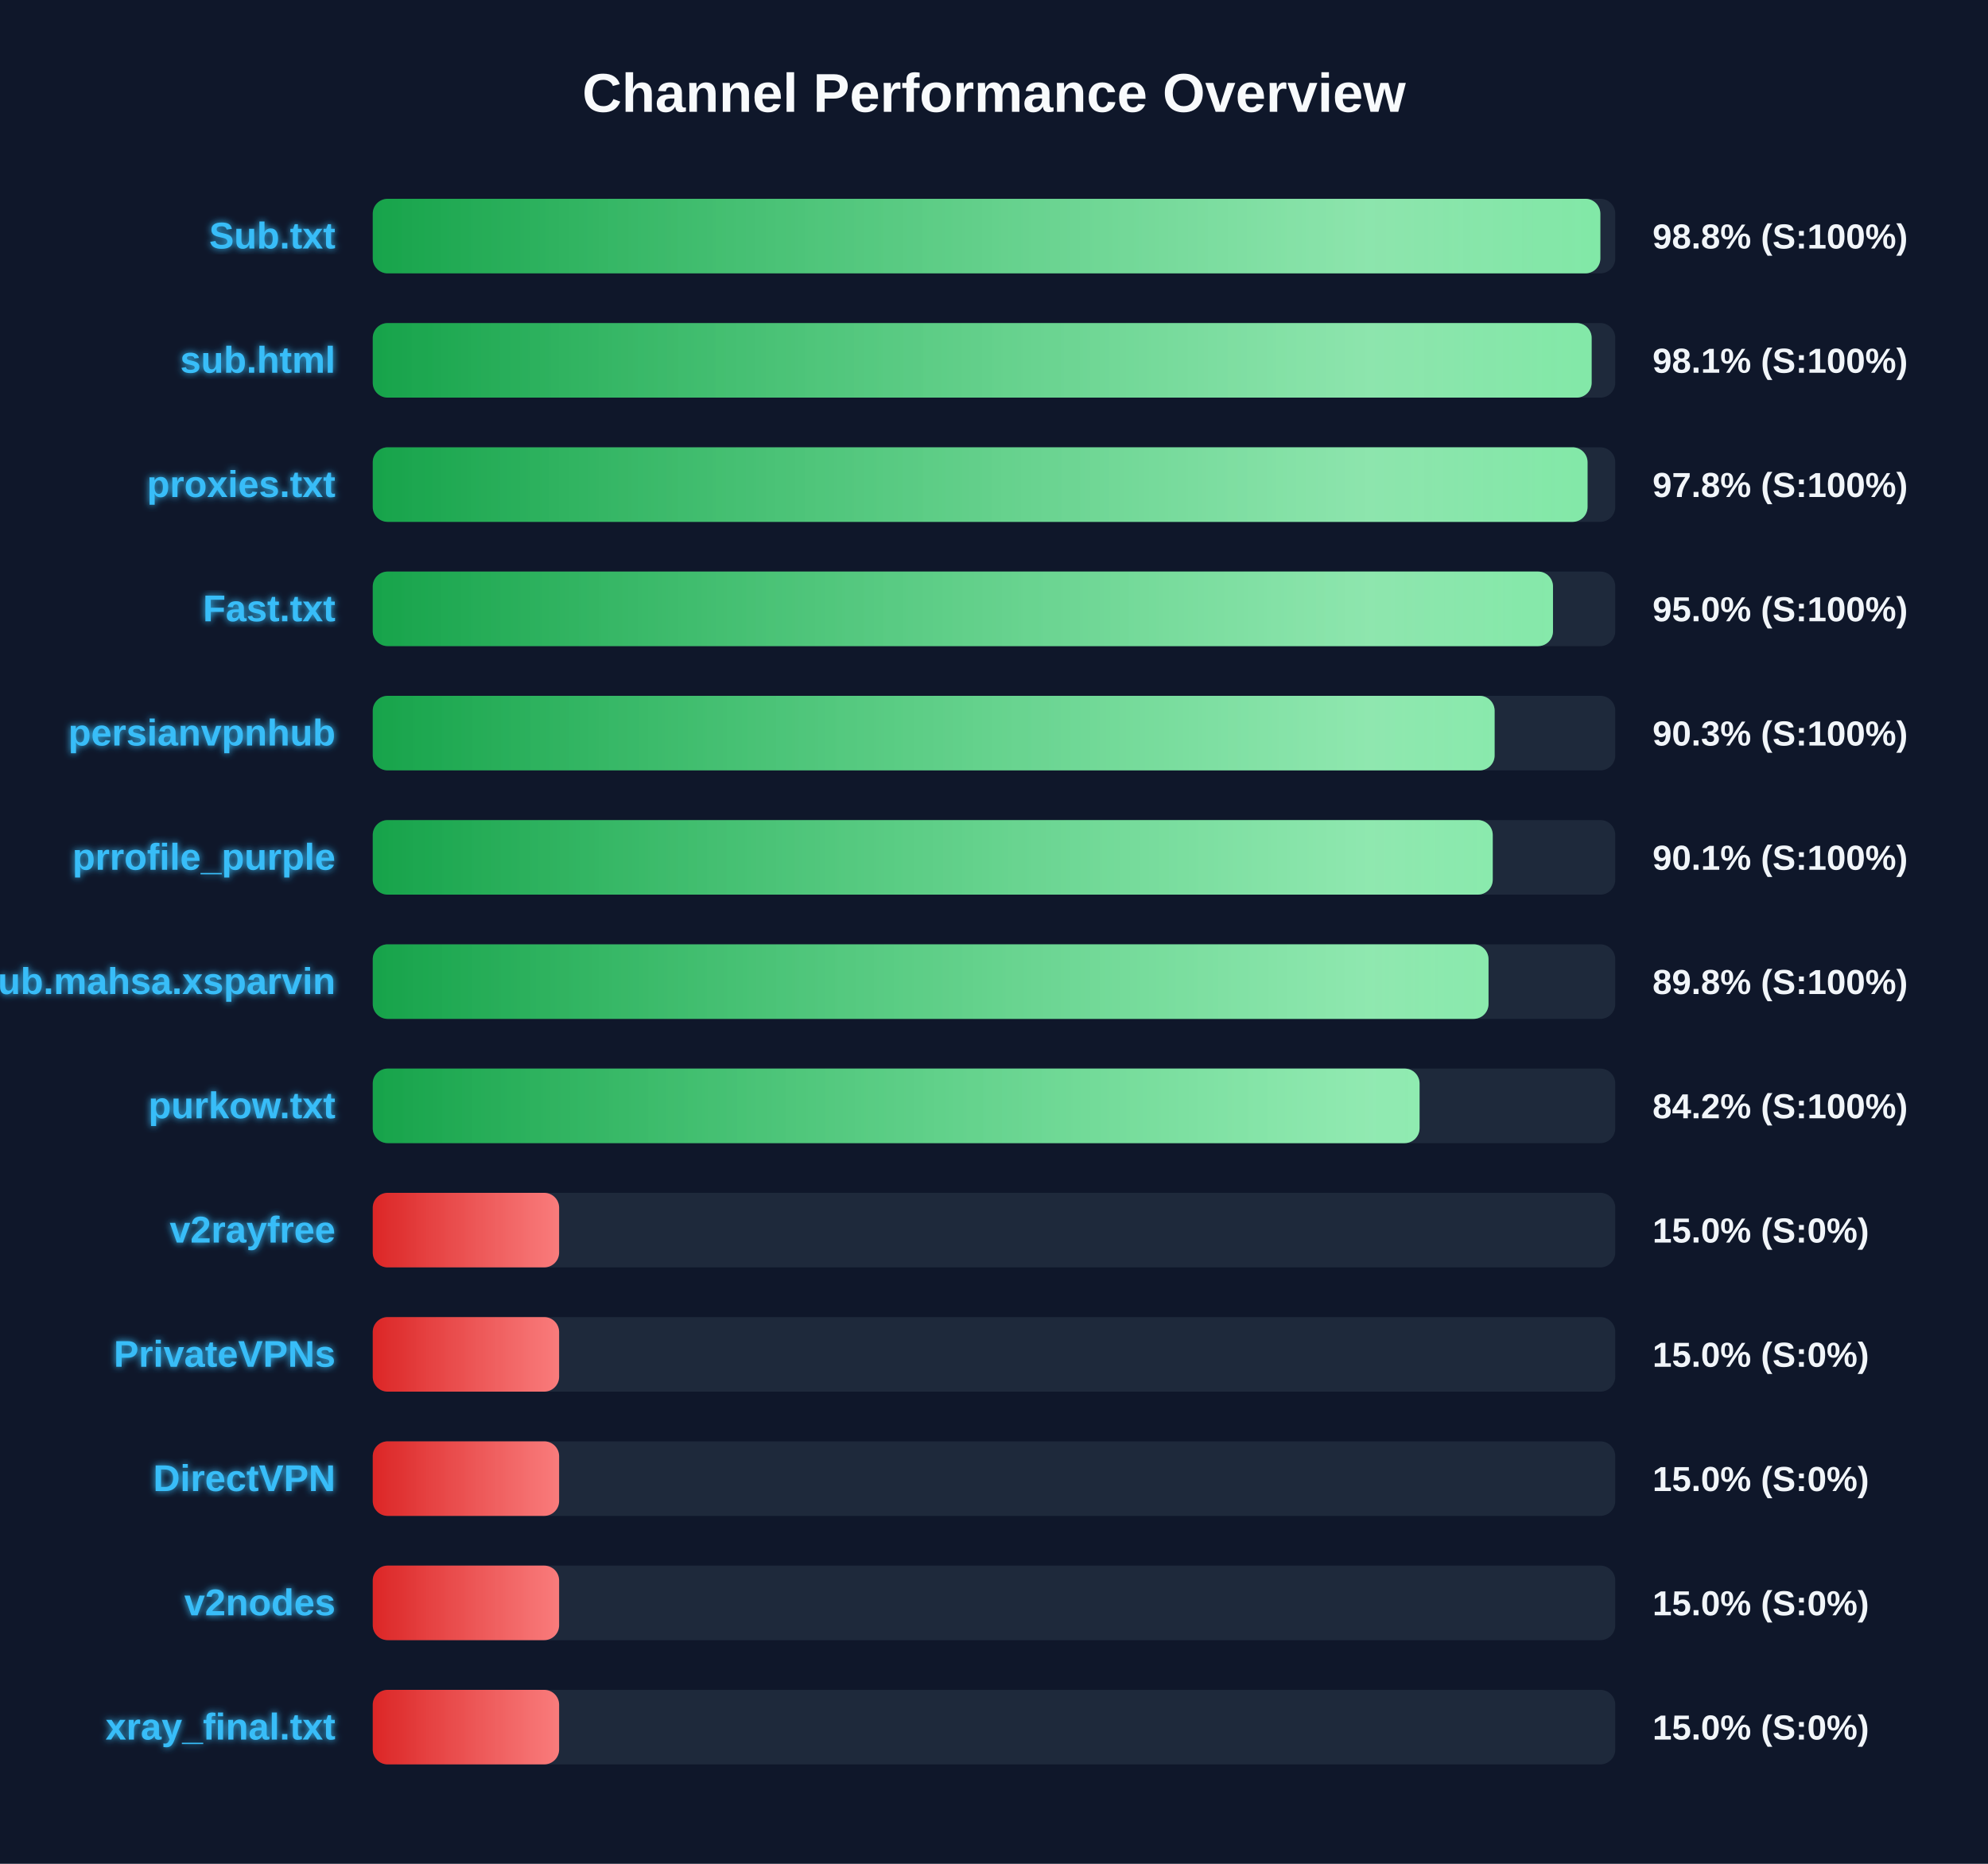
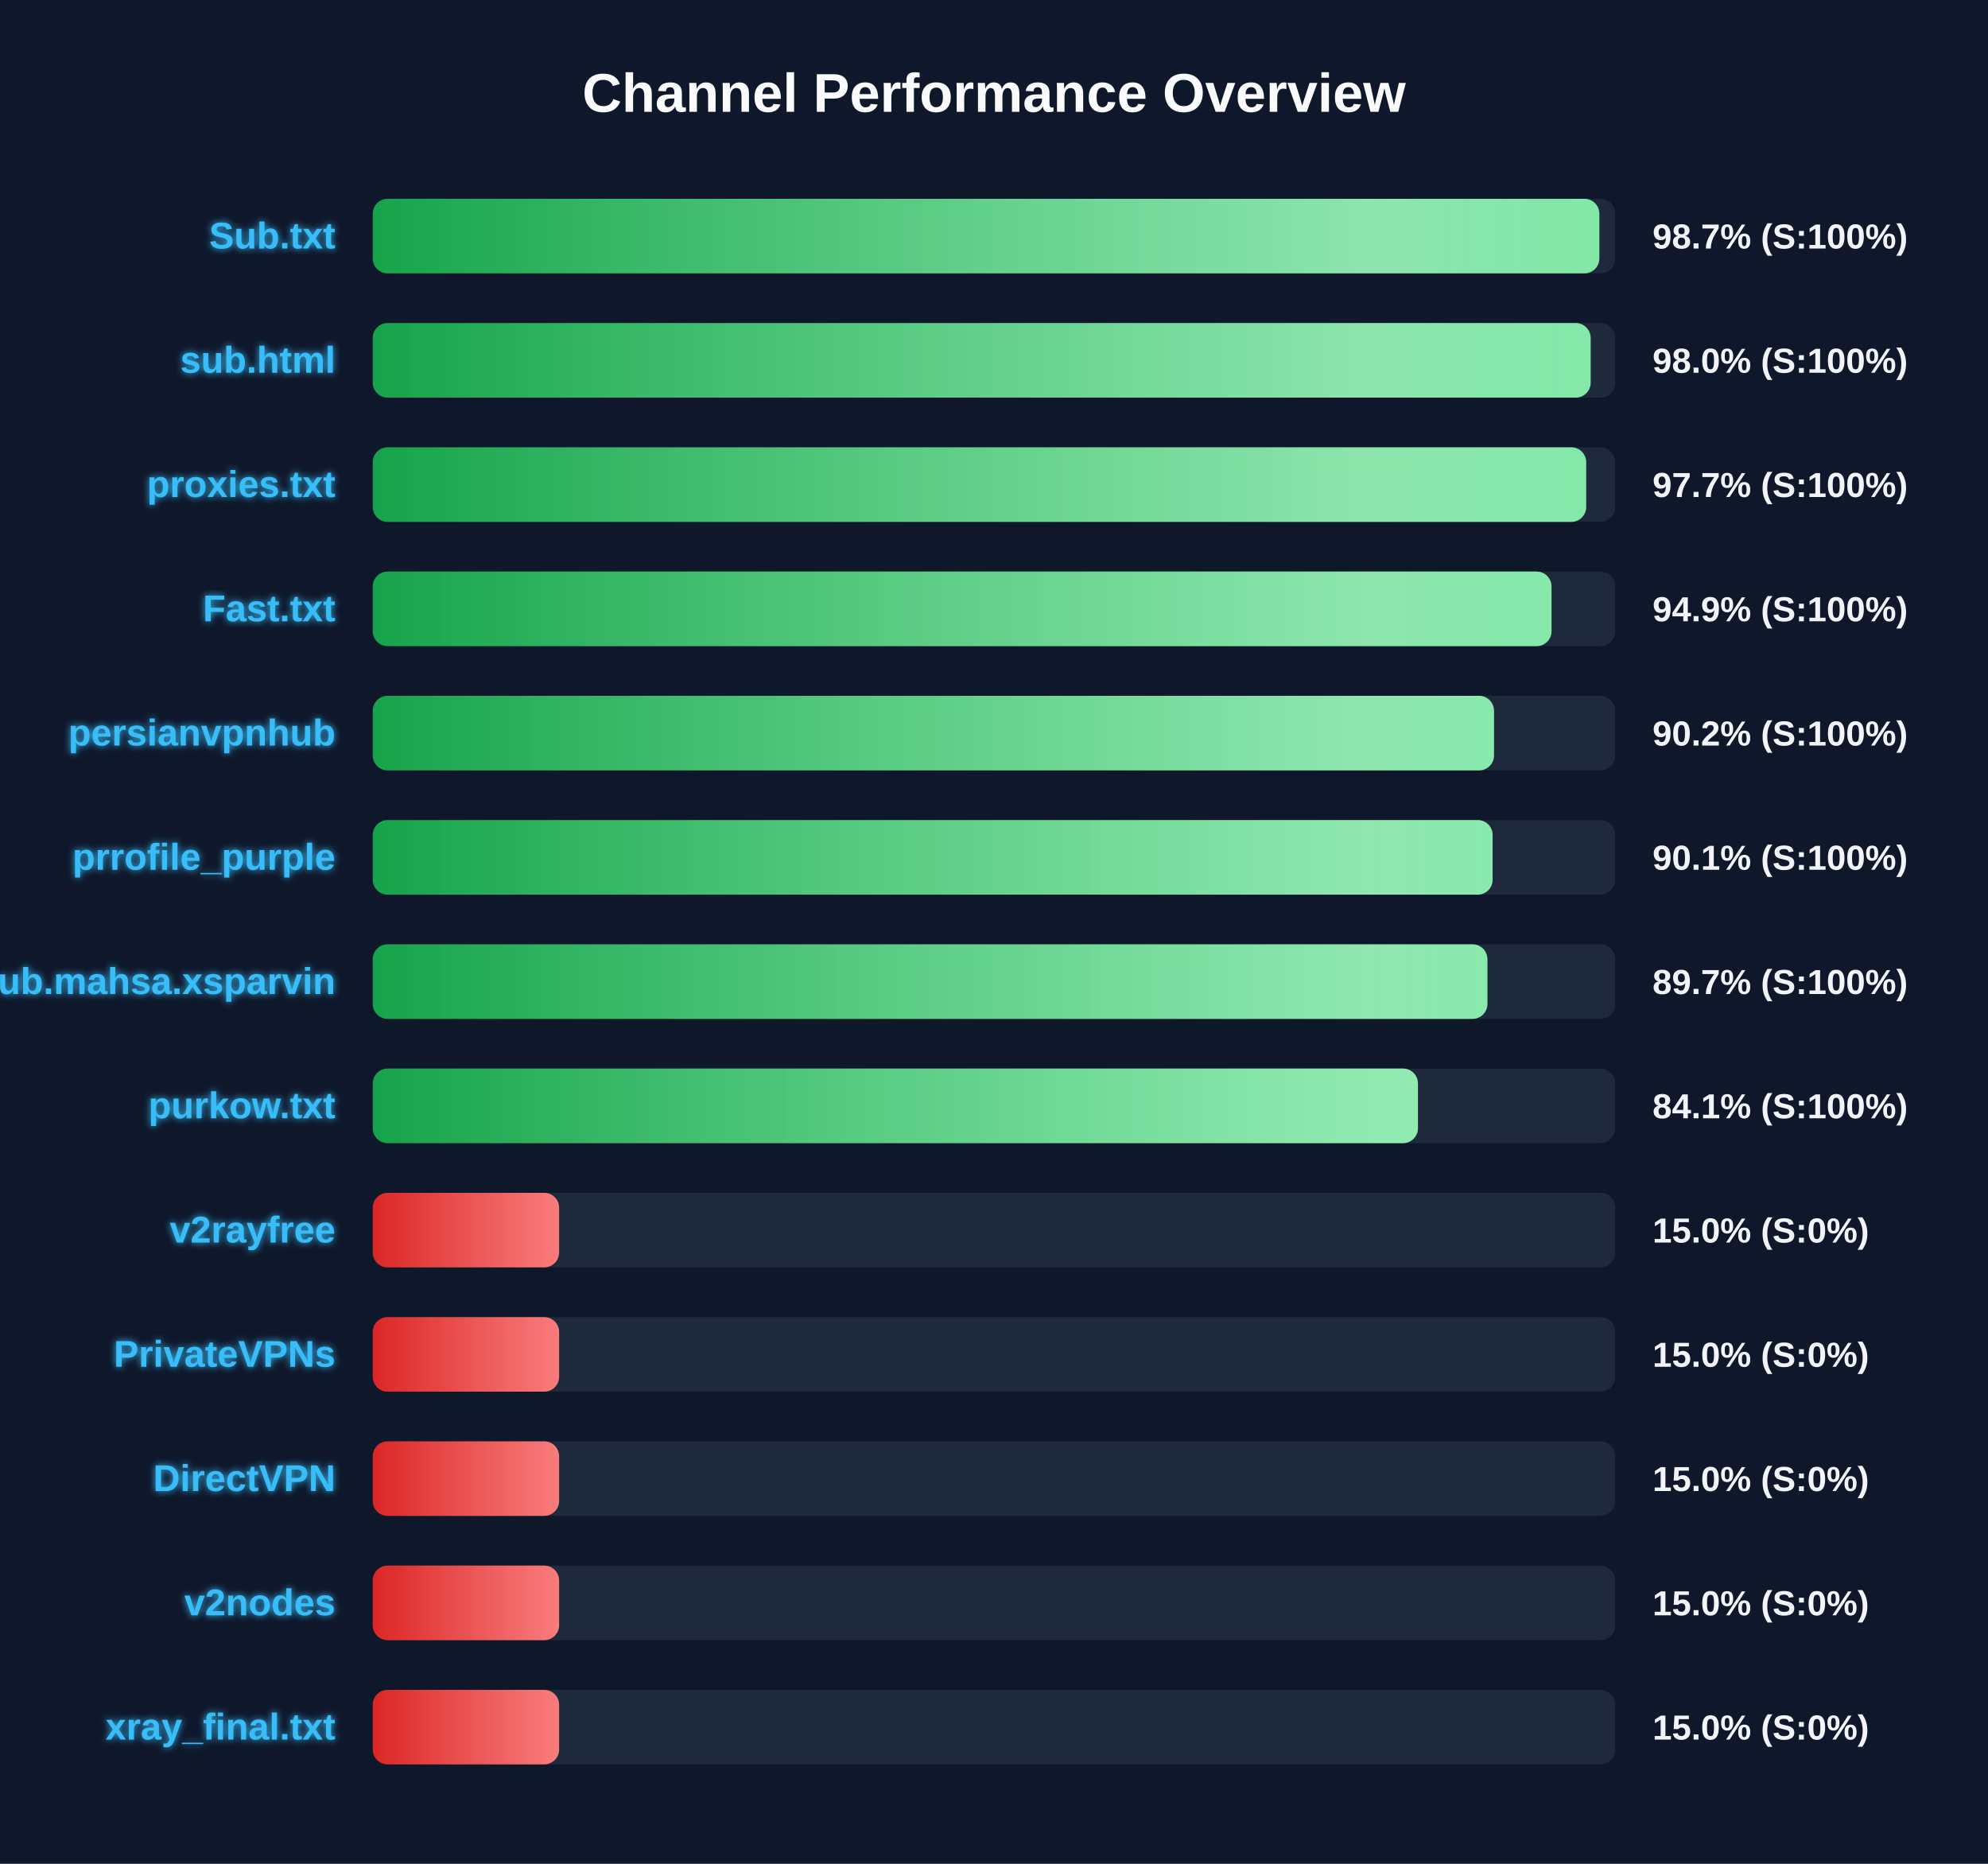
<svg xmlns="http://www.w3.org/2000/svg" width="800" height="750" version="1.1">
  <defs>
    <linearGradient id="grad-green" x1="0%" y1="0%" x2="100%" y2="0%">
      <stop offset="0%" stop-color="#16a34a" />
      <stop offset="100%" stop-color="#4ade80" />
    </linearGradient>
    <linearGradient id="grad-yellow" x1="0%" y1="0%" x2="100%" y2="0%">
      <stop offset="0%" stop-color="#ca8a04" />
      <stop offset="100%" stop-color="#fde047" />
    </linearGradient>
    <linearGradient id="grad-red" x1="0%" y1="0%" x2="100%" y2="0%">
      <stop offset="0%" stop-color="#dc2626" />
      <stop offset="100%" stop-color="#f87171" />
    </linearGradient>
    <linearGradient id="shimmer" x1="0%" y1="0%" x2="100%" y2="0%">
      <stop offset="0%" stop-color="rgba(255,255,255,0)" />
      <stop offset="50%" stop-color="rgba(255,255,255,0.4)" />
      <stop offset="100%" stop-color="rgba(255,255,255,0)" />
    </linearGradient>
    <filter id="glow" x="-20%" y="-20%" width="140%" height="140%">
      <feGaussianBlur stdDeviation="1.5" result="blur" />
      <feComposite in="SourceGraphic" in2="blur" operator="over" />
    </filter>
  </defs>
  <style>
        .bg-rect { fill: #0f172a; }
        .title { font: bold 22px 'Segoe UI', Arial, sans-serif; fill: #f8fafc; }
        .row { font: bold 15px 'Segoe UI', Arial, sans-serif; fill: #38bdf8; filter: url(#glow); }
        .score { font: bold 14px 'Segoe UI', Arial, sans-serif; fill: #f1f5f9; }
        @keyframes shimmer-anim {
            0% { transform: translateX(-100%); }
            100% { transform: translateX(200%); }
        }
        .shimmer-rect {
            animation: shimmer-anim 2.5s infinite linear;
        }
    </style>
  <rect width="100%" height="100%" class="bg-rect" />
  <text x="400" y="45" text-anchor="middle" class="title">Channel Performance Overview</text>
  <rect x="150" y="80" width="500" height="30" fill="#1e293b" rx="6" />
  <clipPath id="clip-0">
-     <rect x="150" y="80" width="494.0" height="30" rx="6" />
+     <rect x="150" y="80" width="493.6" height="30" rx="6" />
  </clipPath>
-   <rect x="150" y="80" width="494.0" height="30" fill="url(#grad-green)" rx="6" />
+   <rect x="150" y="80" width="493.6" height="30" fill="url(#grad-green)" rx="6" />
  <g clip-path="url(#clip-0)">
    <rect x="150" y="80" width="100%" height="30" fill="url(#shimmer)" class="shimmer-rect" />
  </g>
  <text x="135" y="100" text-anchor="end" class="row">Sub.txt</text>
-   <text x="665" y="100" text-anchor="start" class="score">98.8% (S:100%)</text>
+   <text x="665" y="100" text-anchor="start" class="score">98.7% (S:100%)</text>
  <rect x="150" y="130" width="500" height="30" fill="#1e293b" rx="6" />
  <clipPath id="clip-1">
-     <rect x="150" y="130" width="490.5" height="30" rx="6" />
+     <rect x="150" y="130" width="490.1" height="30" rx="6" />
  </clipPath>
-   <rect x="150" y="130" width="490.5" height="30" fill="url(#grad-green)" rx="6" />
+   <rect x="150" y="130" width="490.1" height="30" fill="url(#grad-green)" rx="6" />
  <g clip-path="url(#clip-1)">
    <rect x="150" y="130" width="100%" height="30" fill="url(#shimmer)" class="shimmer-rect" />
  </g>
  <text x="135" y="150" text-anchor="end" class="row">sub.html</text>
-   <text x="665" y="150" text-anchor="start" class="score">98.1% (S:100%)</text>
+   <text x="665" y="150" text-anchor="start" class="score">98.0% (S:100%)</text>
  <rect x="150" y="180" width="500" height="30" fill="#1e293b" rx="6" />
  <clipPath id="clip-2">
-     <rect x="150" y="180" width="488.85" height="30" rx="6" />
+     <rect x="150" y="180" width="488.3" height="30" rx="6" />
  </clipPath>
-   <rect x="150" y="180" width="488.85" height="30" fill="url(#grad-green)" rx="6" />
+   <rect x="150" y="180" width="488.3" height="30" fill="url(#grad-green)" rx="6" />
  <g clip-path="url(#clip-2)">
    <rect x="150" y="180" width="100%" height="30" fill="url(#shimmer)" class="shimmer-rect" />
  </g>
  <text x="135" y="200" text-anchor="end" class="row">proxies.txt</text>
-   <text x="665" y="200" text-anchor="start" class="score">97.8% (S:100%)</text>
+   <text x="665" y="200" text-anchor="start" class="score">97.7% (S:100%)</text>
  <rect x="150" y="230" width="500" height="30" fill="#1e293b" rx="6" />
  <clipPath id="clip-3">
-     <rect x="150" y="230" width="474.95" height="30" rx="6" />
+     <rect x="150" y="230" width="474.35" height="30" rx="6" />
  </clipPath>
-   <rect x="150" y="230" width="474.95" height="30" fill="url(#grad-green)" rx="6" />
+   <rect x="150" y="230" width="474.35" height="30" fill="url(#grad-green)" rx="6" />
  <g clip-path="url(#clip-3)">
    <rect x="150" y="230" width="100%" height="30" fill="url(#shimmer)" class="shimmer-rect" />
  </g>
  <text x="135" y="250" text-anchor="end" class="row">Fast.txt</text>
-   <text x="665" y="250" text-anchor="start" class="score">95.0% (S:100%)</text>
+   <text x="665" y="250" text-anchor="start" class="score">94.9% (S:100%)</text>
  <rect x="150" y="280" width="500" height="30" fill="#1e293b" rx="6" />
  <clipPath id="clip-4">
-     <rect x="150" y="280" width="451.45" height="30" rx="6" />
+     <rect x="150" y="280" width="451.2" height="30" rx="6" />
  </clipPath>
-   <rect x="150" y="280" width="451.45" height="30" fill="url(#grad-green)" rx="6" />
+   <rect x="150" y="280" width="451.2" height="30" fill="url(#grad-green)" rx="6" />
  <g clip-path="url(#clip-4)">
    <rect x="150" y="280" width="100%" height="30" fill="url(#shimmer)" class="shimmer-rect" />
  </g>
  <text x="135" y="300" text-anchor="end" class="row">persianvpnhub</text>
-   <text x="665" y="300" text-anchor="start" class="score">90.3% (S:100%)</text>
+   <text x="665" y="300" text-anchor="start" class="score">90.2% (S:100%)</text>
  <rect x="150" y="330" width="500" height="30" fill="#1e293b" rx="6" />
  <clipPath id="clip-5">
-     <rect x="150" y="330" width="450.7" height="30" rx="6" />
+     <rect x="150" y="330" width="450.65" height="30" rx="6" />
  </clipPath>
-   <rect x="150" y="330" width="450.7" height="30" fill="url(#grad-green)" rx="6" />
+   <rect x="150" y="330" width="450.65" height="30" fill="url(#grad-green)" rx="6" />
  <g clip-path="url(#clip-5)">
    <rect x="150" y="330" width="100%" height="30" fill="url(#shimmer)" class="shimmer-rect" />
  </g>
  <text x="135" y="350" text-anchor="end" class="row">prrofile_purple</text>
  <text x="665" y="350" text-anchor="start" class="score">90.1% (S:100%)</text>
  <rect x="150" y="380" width="500" height="30" fill="#1e293b" rx="6" />
  <clipPath id="clip-6">
-     <rect x="150" y="380" width="449.0" height="30" rx="6" />
+     <rect x="150" y="380" width="448.55" height="30" rx="6" />
  </clipPath>
-   <rect x="150" y="380" width="449.0" height="30" fill="url(#grad-green)" rx="6" />
+   <rect x="150" y="380" width="448.55" height="30" fill="url(#grad-green)" rx="6" />
  <g clip-path="url(#clip-6)">
    <rect x="150" y="380" width="100%" height="30" fill="url(#shimmer)" class="shimmer-rect" />
  </g>
  <text x="135" y="400" text-anchor="end" class="row">Sub.mahsa.xsparvin</text>
-   <text x="665" y="400" text-anchor="start" class="score">89.8% (S:100%)</text>
+   <text x="665" y="400" text-anchor="start" class="score">89.7% (S:100%)</text>
  <rect x="150" y="430" width="500" height="30" fill="#1e293b" rx="6" />
  <clipPath id="clip-7">
-     <rect x="150" y="430" width="421.25" height="30" rx="6" />
+     <rect x="150" y="430" width="420.6" height="30" rx="6" />
  </clipPath>
-   <rect x="150" y="430" width="421.25" height="30" fill="url(#grad-green)" rx="6" />
+   <rect x="150" y="430" width="420.6" height="30" fill="url(#grad-green)" rx="6" />
  <g clip-path="url(#clip-7)">
    <rect x="150" y="430" width="100%" height="30" fill="url(#shimmer)" class="shimmer-rect" />
  </g>
  <text x="135" y="450" text-anchor="end" class="row">purkow.txt</text>
-   <text x="665" y="450" text-anchor="start" class="score">84.2% (S:100%)</text>
+   <text x="665" y="450" text-anchor="start" class="score">84.1% (S:100%)</text>
  <rect x="150" y="480" width="500" height="30" fill="#1e293b" rx="6" />
  <clipPath id="clip-8">
    <rect x="150" y="480" width="75.0" height="30" rx="6" />
  </clipPath>
  <rect x="150" y="480" width="75.0" height="30" fill="url(#grad-red)" rx="6" />
  <g clip-path="url(#clip-8)">
    <rect x="150" y="480" width="100%" height="30" fill="url(#shimmer)" class="shimmer-rect" />
  </g>
  <text x="135" y="500" text-anchor="end" class="row">v2rayfree</text>
  <text x="665" y="500" text-anchor="start" class="score">15.0% (S:0%)</text>
  <rect x="150" y="530" width="500" height="30" fill="#1e293b" rx="6" />
  <clipPath id="clip-9">
    <rect x="150" y="530" width="75.0" height="30" rx="6" />
  </clipPath>
  <rect x="150" y="530" width="75.0" height="30" fill="url(#grad-red)" rx="6" />
  <g clip-path="url(#clip-9)">
    <rect x="150" y="530" width="100%" height="30" fill="url(#shimmer)" class="shimmer-rect" />
  </g>
  <text x="135" y="550" text-anchor="end" class="row">PrivateVPNs</text>
  <text x="665" y="550" text-anchor="start" class="score">15.0% (S:0%)</text>
  <rect x="150" y="580" width="500" height="30" fill="#1e293b" rx="6" />
  <clipPath id="clip-10">
    <rect x="150" y="580" width="75.0" height="30" rx="6" />
  </clipPath>
  <rect x="150" y="580" width="75.0" height="30" fill="url(#grad-red)" rx="6" />
  <g clip-path="url(#clip-10)">
    <rect x="150" y="580" width="100%" height="30" fill="url(#shimmer)" class="shimmer-rect" />
  </g>
  <text x="135" y="600" text-anchor="end" class="row">DirectVPN</text>
  <text x="665" y="600" text-anchor="start" class="score">15.0% (S:0%)</text>
  <rect x="150" y="630" width="500" height="30" fill="#1e293b" rx="6" />
  <clipPath id="clip-11">
    <rect x="150" y="630" width="75.0" height="30" rx="6" />
  </clipPath>
  <rect x="150" y="630" width="75.0" height="30" fill="url(#grad-red)" rx="6" />
  <g clip-path="url(#clip-11)">
    <rect x="150" y="630" width="100%" height="30" fill="url(#shimmer)" class="shimmer-rect" />
  </g>
  <text x="135" y="650" text-anchor="end" class="row">v2nodes</text>
  <text x="665" y="650" text-anchor="start" class="score">15.0% (S:0%)</text>
  <rect x="150" y="680" width="500" height="30" fill="#1e293b" rx="6" />
  <clipPath id="clip-12">
    <rect x="150" y="680" width="75.0" height="30" rx="6" />
  </clipPath>
  <rect x="150" y="680" width="75.0" height="30" fill="url(#grad-red)" rx="6" />
  <g clip-path="url(#clip-12)">
    <rect x="150" y="680" width="100%" height="30" fill="url(#shimmer)" class="shimmer-rect" />
  </g>
  <text x="135" y="700" text-anchor="end" class="row">xray_final.txt</text>
  <text x="665" y="700" text-anchor="start" class="score">15.0% (S:0%)</text>
</svg>
